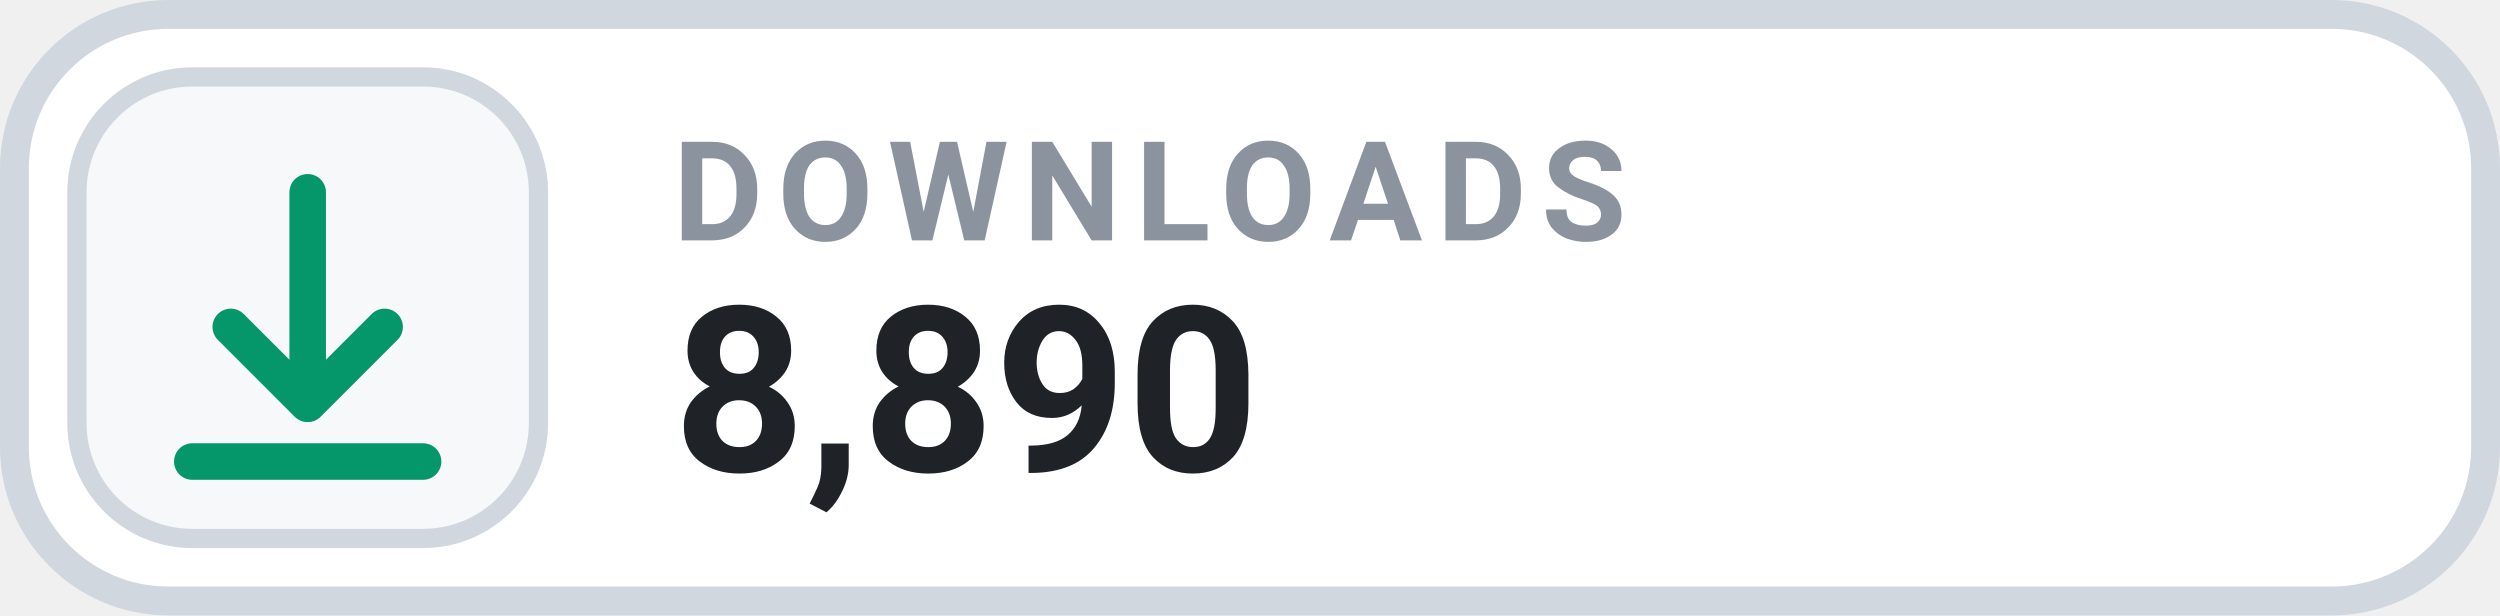
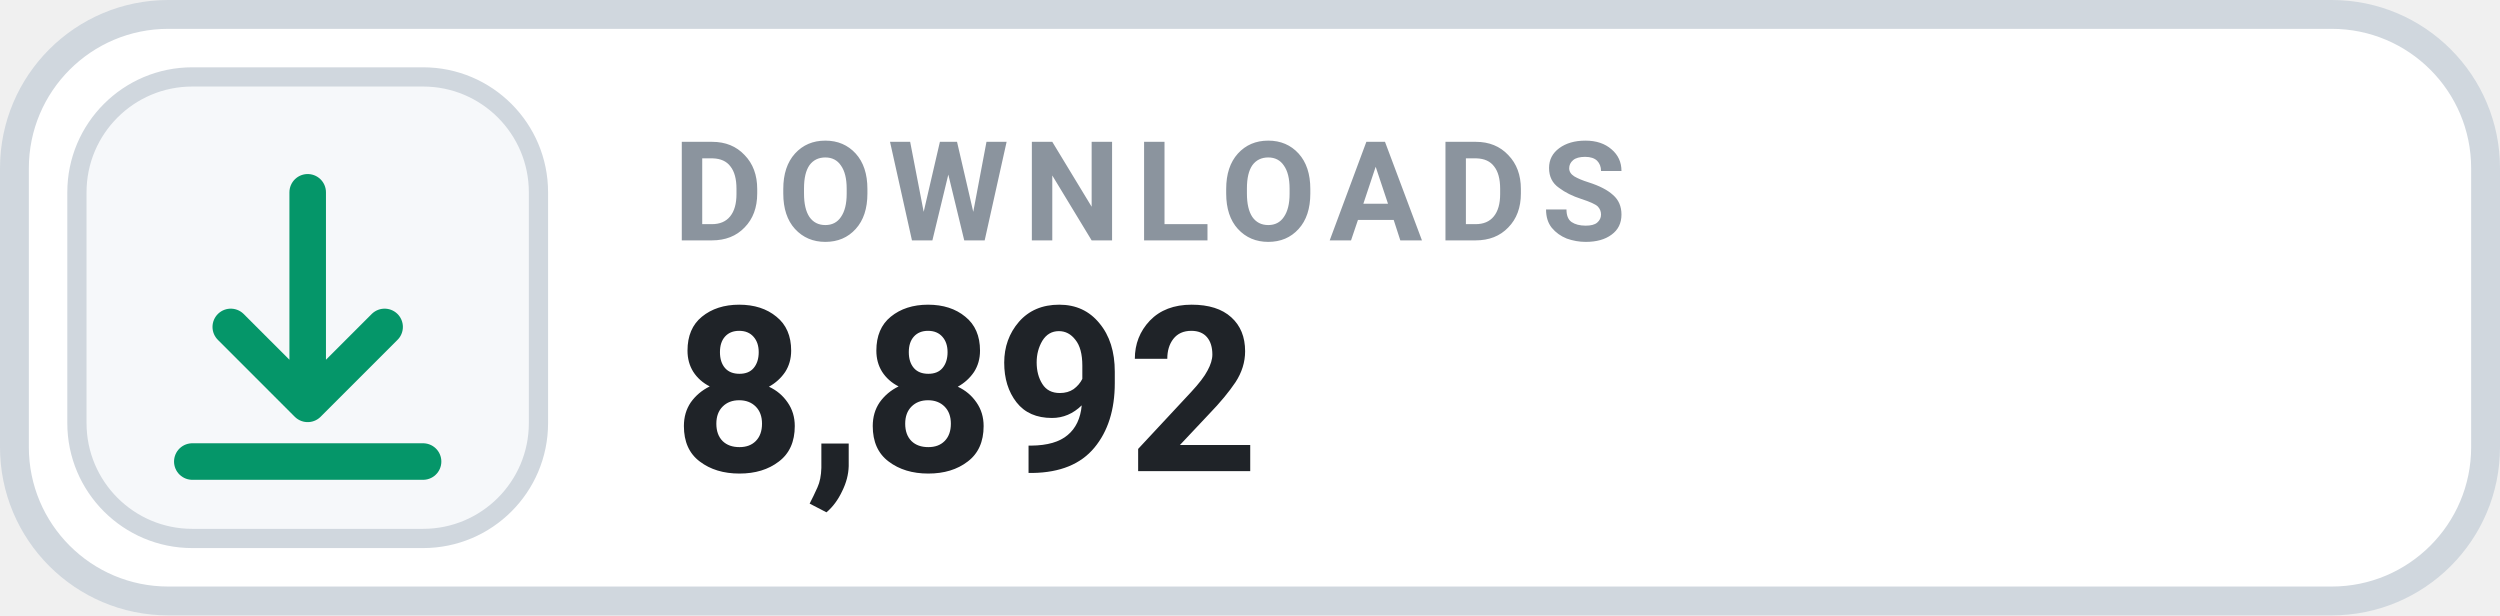
- <svg xmlns="http://www.w3.org/2000/svg" width="130" height="32" viewBox="0 0 130 32" role="img" aria-label="DOWNLOADS 8,890">
+ <svg xmlns="http://www.w3.org/2000/svg" width="130" height="32" viewBox="0 0 130 32" role="img" aria-label="DOWNLOADS 8,892">
  <rect x=".75" y=".75" width="128.5" height="30.5" rx="8" fill="#FFFFFF" stroke="#D0D7DE" stroke-width="1.5" />
  <rect x="4" y="4" width="24" height="24" rx="6" fill="#F6F8FA" stroke="#D0D7DE" stroke-width="1" />
  <g transform="translate(16 16)" style="color:#059669;">
    <path d="M0 -6 v11 m0 0 l4 -4 m-4 4 l-4 -4 M-6 8 h12" fill="none" stroke="currentColor" stroke-width="1.9" stroke-linecap="round" stroke-linejoin="round" />
  </g>
  <text x="35" y="12.5" fill="#8B949E" font-family="-apple-system,BlinkMacSystemFont,'Segoe UI',Roboto,Helvetica,Arial,sans-serif" font-size="7.2" font-weight="700" letter-spacing=".75">DOWNLOADS</text>
-   <text x="35" y="24.5" fill="#1F2328" font-family="-apple-system,BlinkMacSystemFont,'Segoe UI',Roboto,Helvetica,Arial,sans-serif" font-size="12" font-weight="700">8,890</text>
+   <text x="35" y="24.5" fill="#1F2328" font-family="-apple-system,BlinkMacSystemFont,'Segoe UI',Roboto,Helvetica,Arial,sans-serif" font-size="12" font-weight="700">8,892</text>
</svg>
